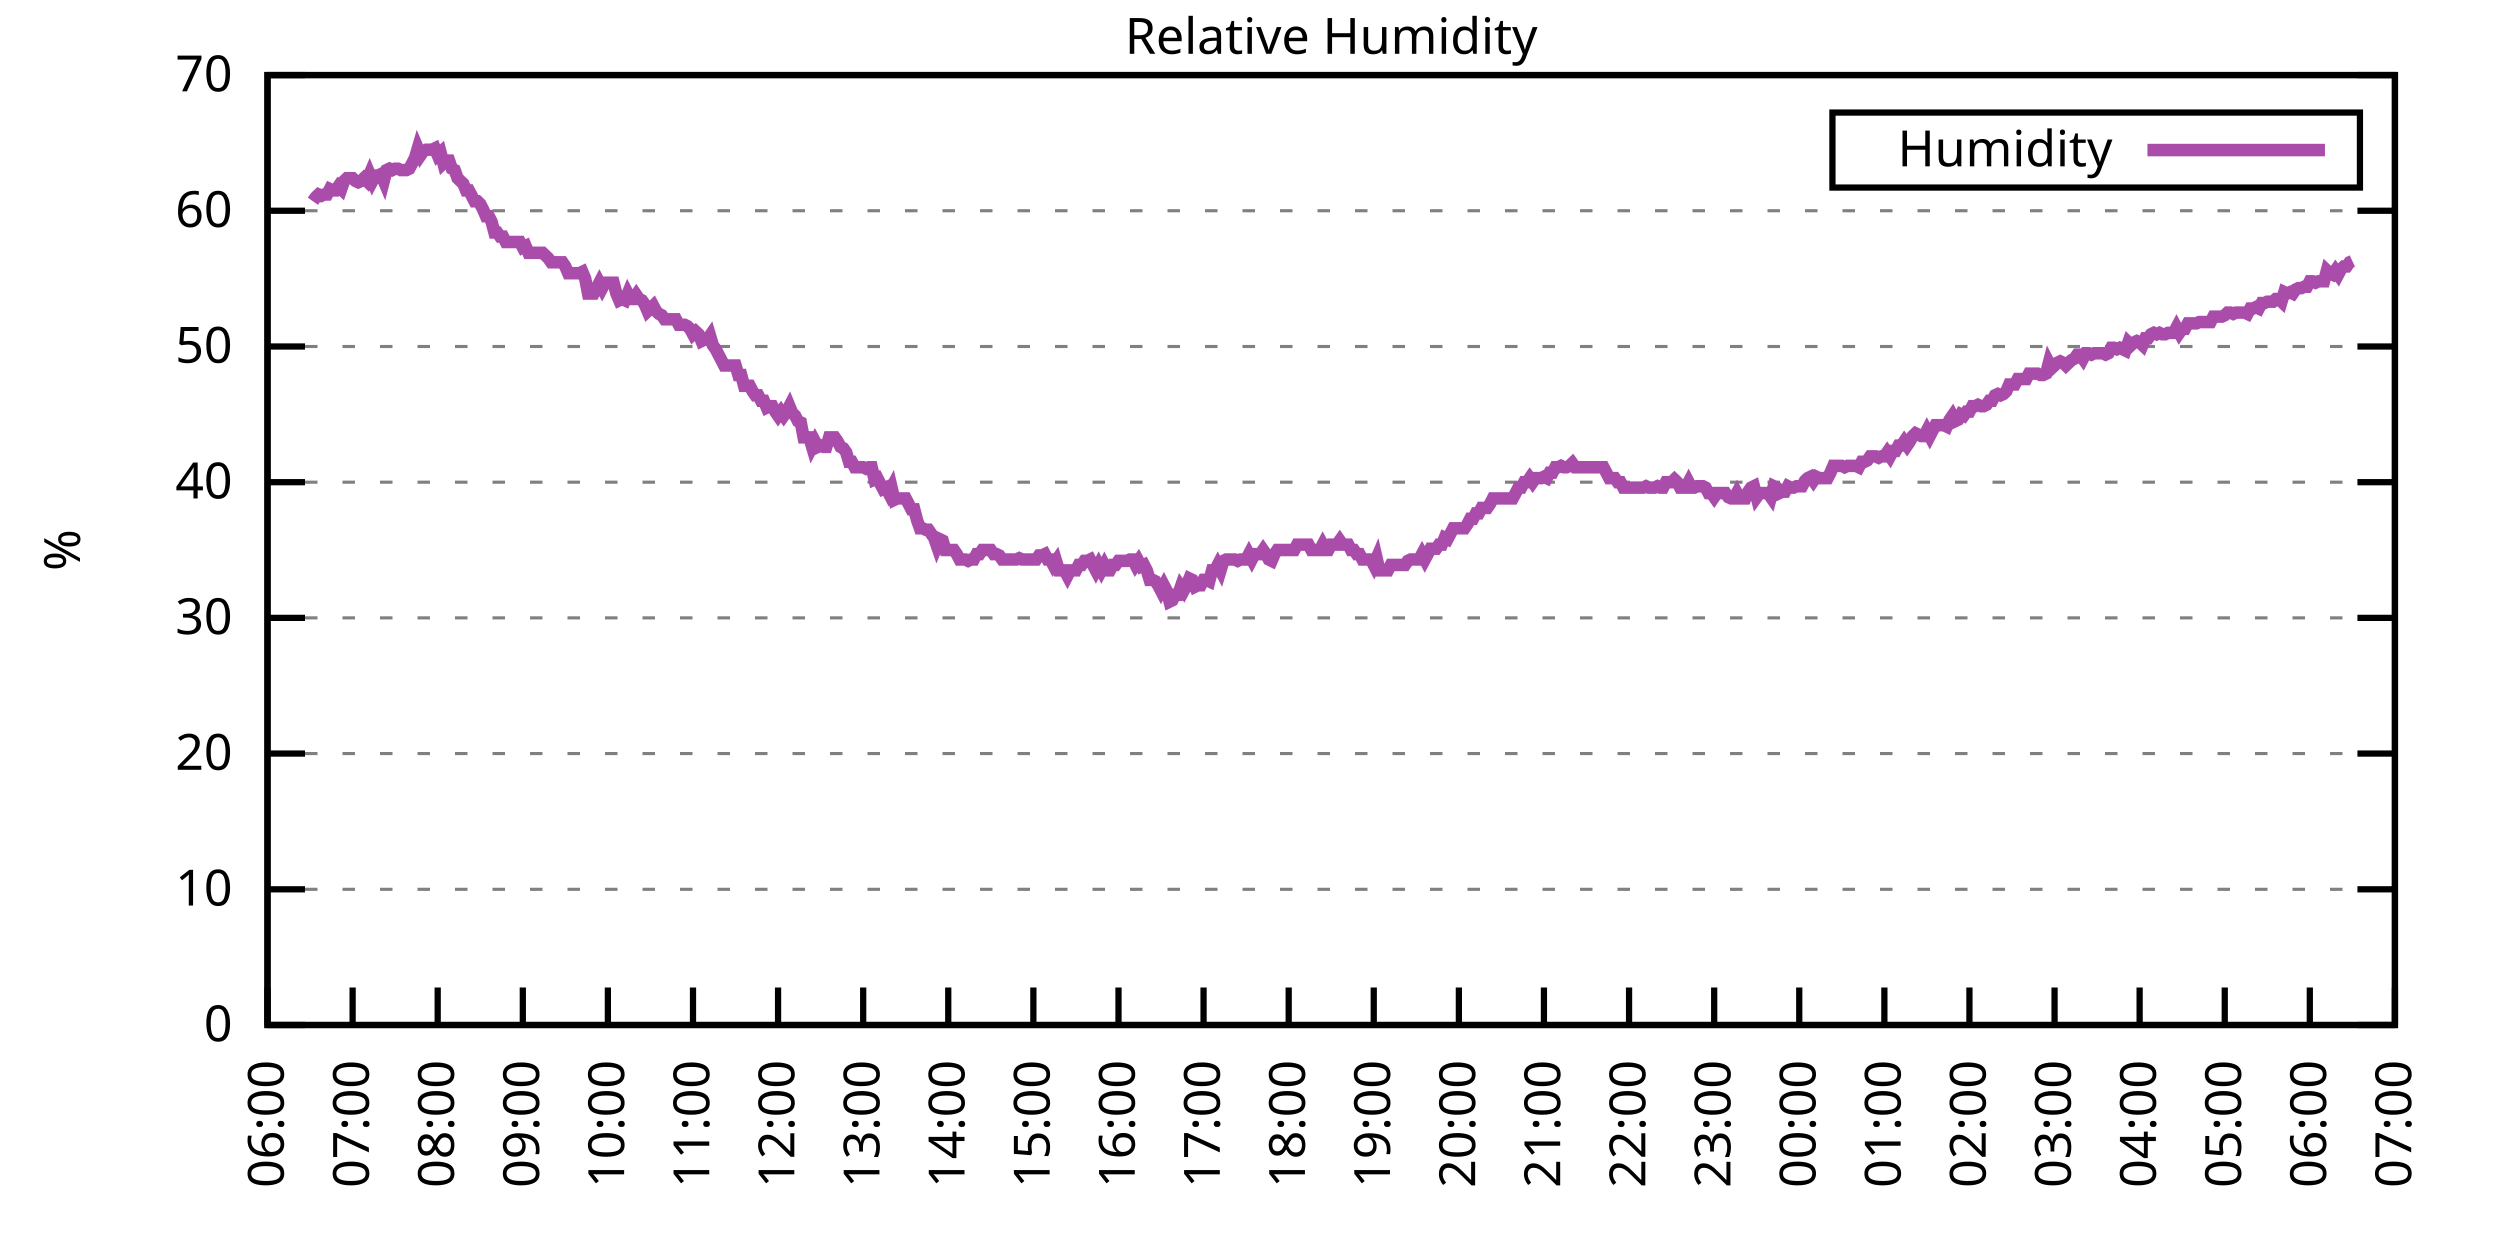
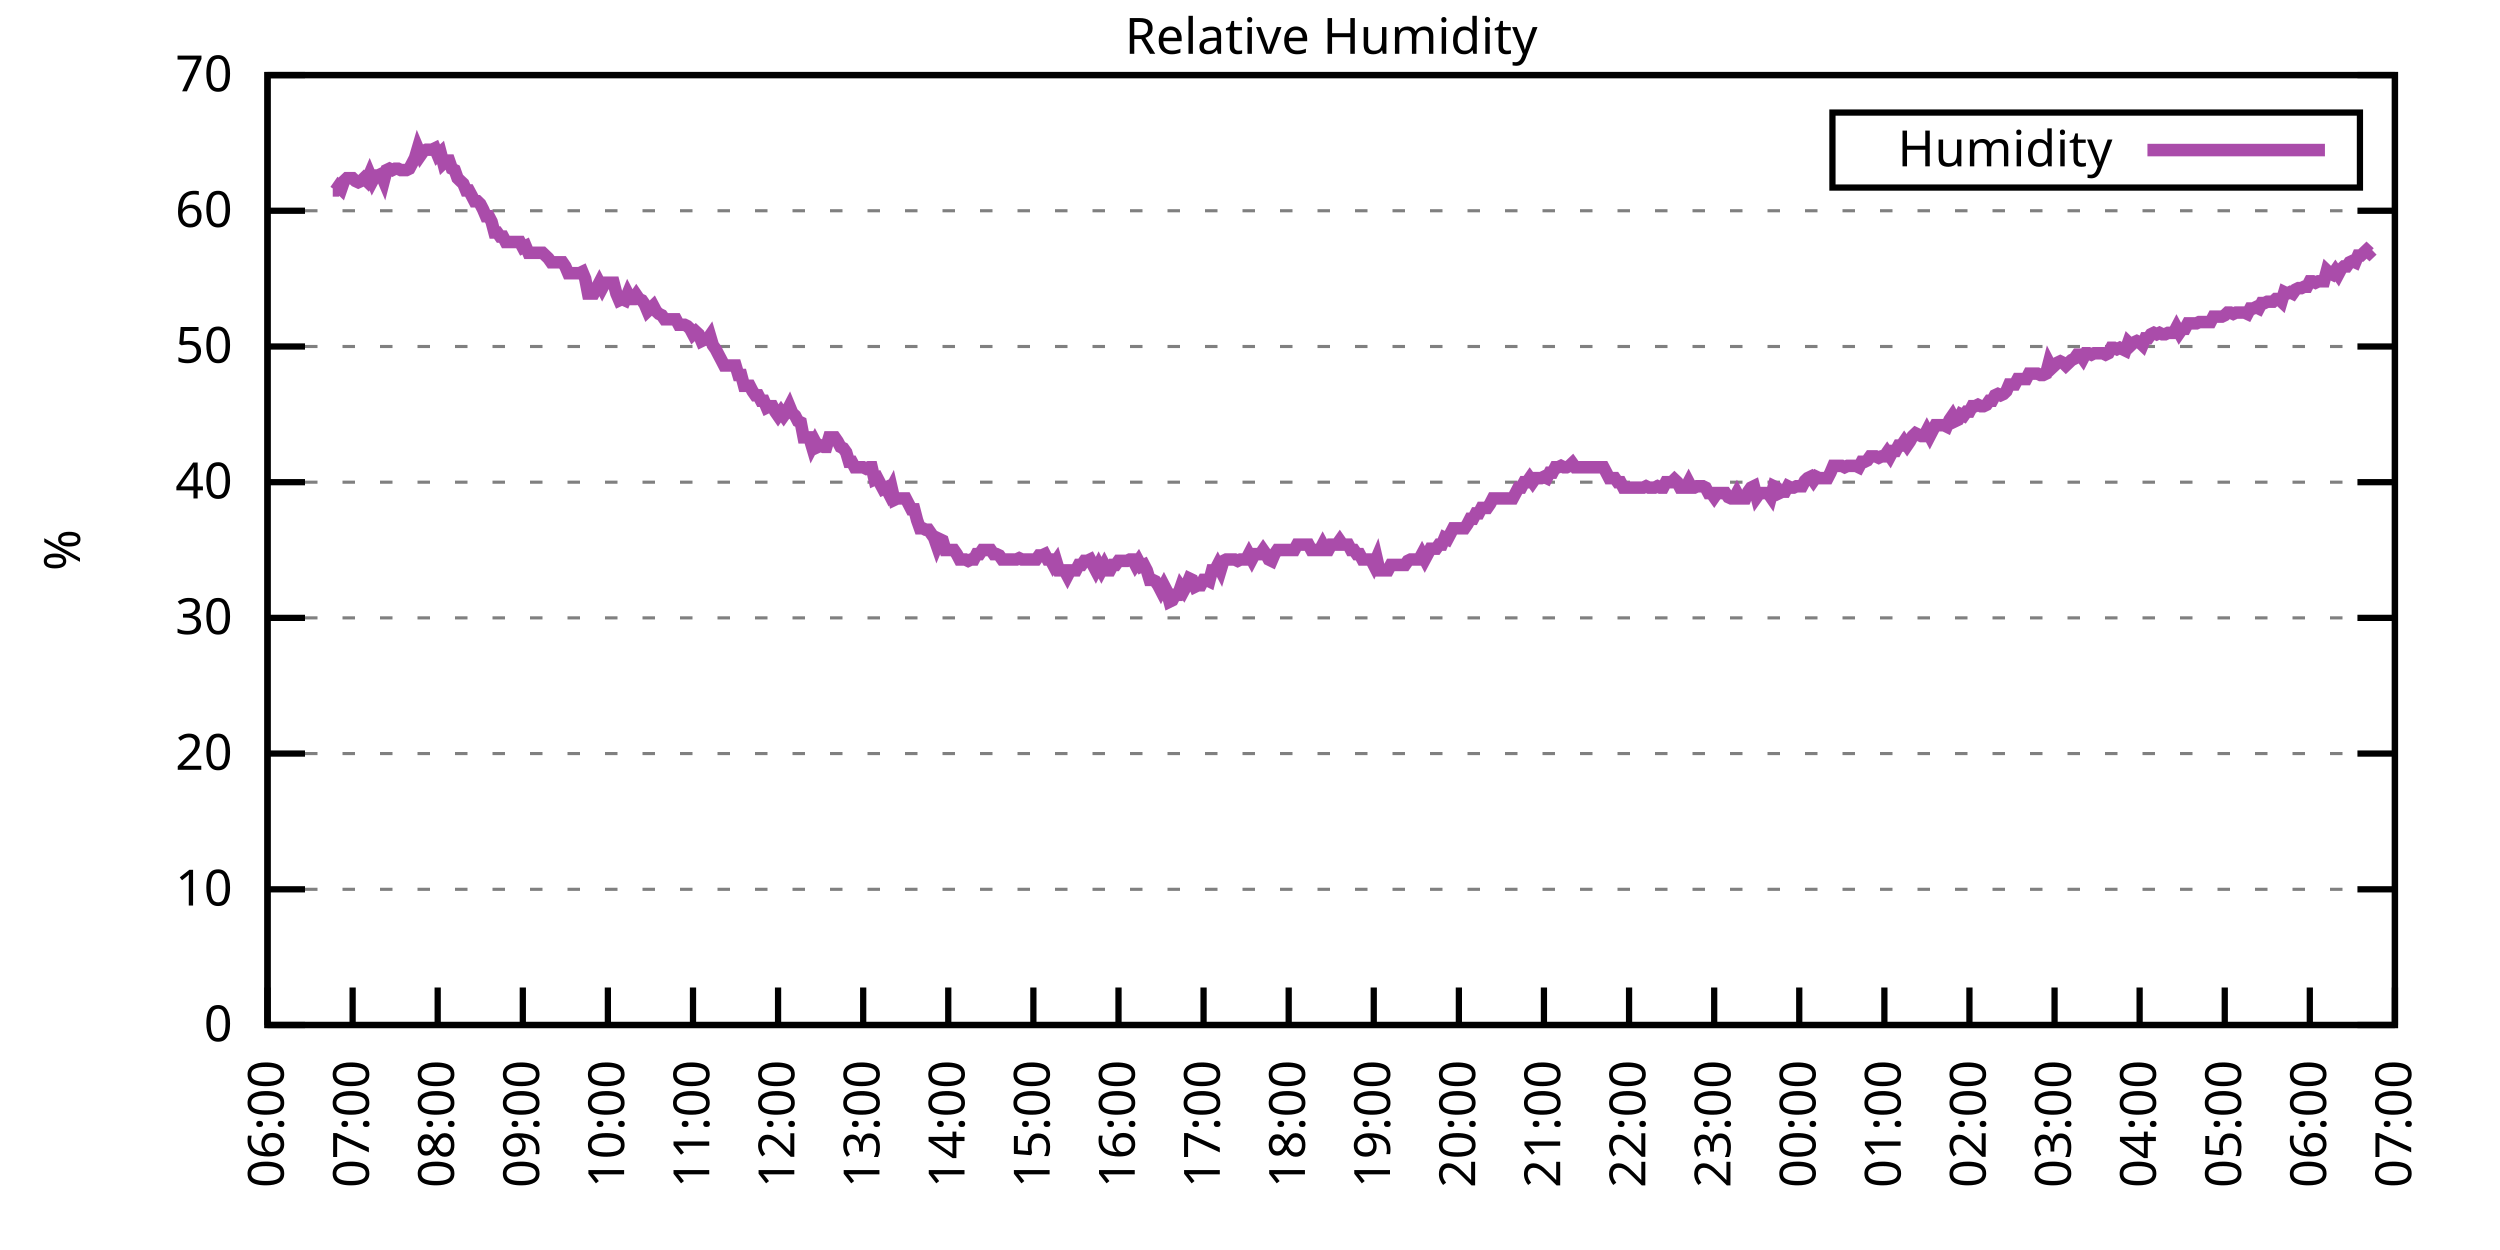
<svg xmlns="http://www.w3.org/2000/svg" xmlns:xlink="http://www.w3.org/1999/xlink" width="400" height="200" viewBox="0 0 400 200">
  <g id="gnuplot_canvas">
    <rect x="0" y="0" width="400" height="200" fill="none" />
    <defs>
      <circle id="gpDot" r="0.5" stroke-width="0.5" stroke="currentColor" />
      <path id="gpPt0" stroke-width="0.333" stroke="currentColor" d="M-1,0 h2 M0,-1 v2" />
      <path id="gpPt1" stroke-width="0.333" stroke="currentColor" d="M-1,-1 L1,1 M1,-1 L-1,1" />
      <path id="gpPt2" stroke-width="0.333" stroke="currentColor" d="M-1,0 L1,0 M0,-1 L0,1 M-1,-1 L1,1 M-1,1 L1,-1" />
      <rect id="gpPt3" stroke-width="0.333" stroke="currentColor" x="-1" y="-1" width="2" height="2" />
      <rect id="gpPt4" stroke-width="0.333" stroke="currentColor" fill="currentColor" x="-1" y="-1" width="2" height="2" />
      <circle id="gpPt5" stroke-width="0.333" stroke="currentColor" cx="0" cy="0" r="1" />
      <use xlink:href="#gpPt5" id="gpPt6" fill="currentColor" stroke="none" />
      <path id="gpPt7" stroke-width="0.333" stroke="currentColor" d="M0,-1.33 L-1.33,0.67 L1.33,0.67 z" />
      <use xlink:href="#gpPt7" id="gpPt8" fill="currentColor" stroke="none" />
      <use xlink:href="#gpPt7" id="gpPt9" stroke="currentColor" transform="rotate(180)" />
      <use xlink:href="#gpPt9" id="gpPt10" fill="currentColor" stroke="none" />
      <use xlink:href="#gpPt3" id="gpPt11" stroke="currentColor" transform="rotate(45)" />
      <use xlink:href="#gpPt11" id="gpPt12" fill="currentColor" stroke="none" />
      <path id="gpPt13" stroke-width="0.333" stroke="currentColor" d="M0,1.330 L1.265,0.411 L0.782,-1.067 L-0.782,-1.076 L-1.265,0.411 z" />
      <use xlink:href="#gpPt13" id="gpPt14" fill="currentColor" stroke="none" />
      <filter id="textbox" filterUnits="objectBoundingBox" x="0" y="0" height="1" width="1">
        <feFlood flood-color="white" flood-opacity="1" result="bgnd" />
        <feComposite in="SourceGraphic" in2="bgnd" operator="atop" />
      </filter>
      <filter id="greybox" filterUnits="objectBoundingBox" x="0" y="0" height="1" width="1">
        <feFlood flood-color="lightgrey" flood-opacity="1" result="grey" />
        <feComposite in="SourceGraphic" in2="grey" operator="atop" />
      </filter>
    </defs>
    <g fill="none" color="white" stroke="currentColor" stroke-width="1.00" stroke-linecap="butt" stroke-linejoin="miter">
</g>
    <g fill="none" color="black" stroke="currentColor" stroke-width="1.00" stroke-linecap="butt" stroke-linejoin="miter">
      <g stroke="none" shape-rendering="crispEdges">
        <polygon fill="rgb(255, 255, 255)" points="42.80,164.00 383.18,164.00 383.18,12.02 42.80,12.02 " />
      </g>
    </g>
    <g fill="none" color="black" stroke="currentColor" stroke-width="1.00" stroke-linecap="butt" stroke-linejoin="miter">
</g>
    <g fill="none" color="black" stroke="black" stroke-width="0.50" stroke-linecap="butt" stroke-linejoin="miter">
</g>
    <g fill="none" color="gray" stroke="currentColor" stroke-width="0.50" stroke-linecap="butt" stroke-linejoin="miter">
      <path stroke="gray" stroke-dasharray="2,4" class="gridline" d="M42.80,164.00 L383.19,164.00  " />
    </g>
    <g fill="none" color="gray" stroke="gray" stroke-width="1.00" stroke-linecap="butt" stroke-linejoin="miter">
</g>
    <g fill="none" color="black" stroke="currentColor" stroke-width="1.00" stroke-linecap="butt" stroke-linejoin="miter">
      <path stroke="black" d="M42.80,164.00 L48.80,164.00 M383.19,164.00 L377.19,164.00  " />
      <g transform="translate(37.20,166.60)" stroke="none" fill="black" font-family="Sans" font-size="8.00" text-anchor="end">
        <text>
          <tspan font-family="Sans"> 0</tspan>
        </text>
      </g>
    </g>
    <g fill="none" color="black" stroke="currentColor" stroke-width="1.00" stroke-linecap="butt" stroke-linejoin="miter">
</g>
    <g fill="none" color="black" stroke="black" stroke-width="0.50" stroke-linecap="butt" stroke-linejoin="miter">
</g>
    <g fill="none" color="gray" stroke="currentColor" stroke-width="0.50" stroke-linecap="butt" stroke-linejoin="miter">
      <path stroke="gray" stroke-dasharray="2,4" class="gridline" d="M42.80,142.29 L383.19,142.29  " />
    </g>
    <g fill="none" color="gray" stroke="gray" stroke-width="1.00" stroke-linecap="butt" stroke-linejoin="miter">
</g>
    <g fill="none" color="black" stroke="currentColor" stroke-width="1.00" stroke-linecap="butt" stroke-linejoin="miter">
      <path stroke="black" d="M42.80,142.29 L48.80,142.29 M383.19,142.29 L377.19,142.29  " />
      <g transform="translate(37.20,144.89)" stroke="none" fill="black" font-family="Sans" font-size="8.00" text-anchor="end">
        <text>
          <tspan font-family="Sans"> 10</tspan>
        </text>
      </g>
    </g>
    <g fill="none" color="black" stroke="currentColor" stroke-width="1.00" stroke-linecap="butt" stroke-linejoin="miter">
</g>
    <g fill="none" color="black" stroke="black" stroke-width="0.50" stroke-linecap="butt" stroke-linejoin="miter">
</g>
    <g fill="none" color="gray" stroke="currentColor" stroke-width="0.50" stroke-linecap="butt" stroke-linejoin="miter">
      <path stroke="gray" stroke-dasharray="2,4" class="gridline" d="M42.80,120.57 L383.19,120.57  " />
    </g>
    <g fill="none" color="gray" stroke="gray" stroke-width="1.00" stroke-linecap="butt" stroke-linejoin="miter">
</g>
    <g fill="none" color="black" stroke="currentColor" stroke-width="1.00" stroke-linecap="butt" stroke-linejoin="miter">
      <path stroke="black" d="M42.80,120.57 L48.80,120.57 M383.19,120.57 L377.19,120.57  " />
      <g transform="translate(37.20,123.17)" stroke="none" fill="black" font-family="Sans" font-size="8.00" text-anchor="end">
        <text>
          <tspan font-family="Sans"> 20</tspan>
        </text>
      </g>
    </g>
    <g fill="none" color="black" stroke="currentColor" stroke-width="1.00" stroke-linecap="butt" stroke-linejoin="miter">
</g>
    <g fill="none" color="black" stroke="black" stroke-width="0.50" stroke-linecap="butt" stroke-linejoin="miter">
</g>
    <g fill="none" color="gray" stroke="currentColor" stroke-width="0.50" stroke-linecap="butt" stroke-linejoin="miter">
      <path stroke="gray" stroke-dasharray="2,4" class="gridline" d="M42.80,98.86 L383.19,98.86  " />
    </g>
    <g fill="none" color="gray" stroke="gray" stroke-width="1.00" stroke-linecap="butt" stroke-linejoin="miter">
</g>
    <g fill="none" color="black" stroke="currentColor" stroke-width="1.00" stroke-linecap="butt" stroke-linejoin="miter">
      <path stroke="black" d="M42.80,98.86 L48.80,98.86 M383.19,98.86 L377.19,98.86  " />
      <g transform="translate(37.20,101.46)" stroke="none" fill="black" font-family="Sans" font-size="8.00" text-anchor="end">
        <text>
          <tspan font-family="Sans"> 30</tspan>
        </text>
      </g>
    </g>
    <g fill="none" color="black" stroke="currentColor" stroke-width="1.00" stroke-linecap="butt" stroke-linejoin="miter">
</g>
    <g fill="none" color="black" stroke="black" stroke-width="0.50" stroke-linecap="butt" stroke-linejoin="miter">
</g>
    <g fill="none" color="gray" stroke="currentColor" stroke-width="0.50" stroke-linecap="butt" stroke-linejoin="miter">
      <path stroke="gray" stroke-dasharray="2,4" class="gridline" d="M42.80,77.15 L383.19,77.15  " />
    </g>
    <g fill="none" color="gray" stroke="gray" stroke-width="1.00" stroke-linecap="butt" stroke-linejoin="miter">
</g>
    <g fill="none" color="black" stroke="currentColor" stroke-width="1.00" stroke-linecap="butt" stroke-linejoin="miter">
      <path stroke="black" d="M42.80,77.15 L48.80,77.15 M383.19,77.15 L377.19,77.15  " />
      <g transform="translate(37.20,79.75)" stroke="none" fill="black" font-family="Sans" font-size="8.00" text-anchor="end">
        <text>
          <tspan font-family="Sans"> 40</tspan>
        </text>
      </g>
    </g>
    <g fill="none" color="black" stroke="currentColor" stroke-width="1.00" stroke-linecap="butt" stroke-linejoin="miter">
</g>
    <g fill="none" color="black" stroke="black" stroke-width="0.50" stroke-linecap="butt" stroke-linejoin="miter">
</g>
    <g fill="none" color="gray" stroke="currentColor" stroke-width="0.50" stroke-linecap="butt" stroke-linejoin="miter">
      <path stroke="gray" stroke-dasharray="2,4" class="gridline" d="M42.80,55.44 L383.19,55.44  " />
    </g>
    <g fill="none" color="gray" stroke="gray" stroke-width="1.00" stroke-linecap="butt" stroke-linejoin="miter">
</g>
    <g fill="none" color="black" stroke="currentColor" stroke-width="1.00" stroke-linecap="butt" stroke-linejoin="miter">
      <path stroke="black" d="M42.80,55.44 L48.80,55.44 M383.19,55.44 L377.19,55.44  " />
      <g transform="translate(37.20,58.04)" stroke="none" fill="black" font-family="Sans" font-size="8.00" text-anchor="end">
        <text>
          <tspan font-family="Sans"> 50</tspan>
        </text>
      </g>
    </g>
    <g fill="none" color="black" stroke="currentColor" stroke-width="1.00" stroke-linecap="butt" stroke-linejoin="miter">
</g>
    <g fill="none" color="black" stroke="black" stroke-width="0.50" stroke-linecap="butt" stroke-linejoin="miter">
</g>
    <g fill="none" color="gray" stroke="currentColor" stroke-width="0.50" stroke-linecap="butt" stroke-linejoin="miter">
      <path stroke="gray" stroke-dasharray="2,4" class="gridline" d="M42.80,33.72 L383.19,33.72  " />
    </g>
    <g fill="none" color="gray" stroke="gray" stroke-width="1.00" stroke-linecap="butt" stroke-linejoin="miter">
</g>
    <g fill="none" color="black" stroke="currentColor" stroke-width="1.00" stroke-linecap="butt" stroke-linejoin="miter">
      <path stroke="black" d="M42.80,33.72 L48.80,33.72 M383.19,33.72 L377.19,33.72  " />
      <g transform="translate(37.20,36.32)" stroke="none" fill="black" font-family="Sans" font-size="8.00" text-anchor="end">
        <text>
          <tspan font-family="Sans"> 60</tspan>
        </text>
      </g>
    </g>
    <g fill="none" color="black" stroke="currentColor" stroke-width="1.00" stroke-linecap="butt" stroke-linejoin="miter">
</g>
    <g fill="none" color="black" stroke="black" stroke-width="0.50" stroke-linecap="butt" stroke-linejoin="miter">
</g>
    <g fill="none" color="gray" stroke="currentColor" stroke-width="0.50" stroke-linecap="butt" stroke-linejoin="miter">
      <path stroke="gray" stroke-dasharray="2,4" class="gridline" d="M42.80,12.01 L383.19,12.01  " />
    </g>
    <g fill="none" color="gray" stroke="gray" stroke-width="1.00" stroke-linecap="butt" stroke-linejoin="miter">
</g>
    <g fill="none" color="black" stroke="currentColor" stroke-width="1.00" stroke-linecap="butt" stroke-linejoin="miter">
      <path stroke="black" d="M42.80,12.01 L48.80,12.01 M383.19,12.01 L377.19,12.01  " />
      <g transform="translate(37.20,14.61)" stroke="none" fill="black" font-family="Sans" font-size="8.00" text-anchor="end">
        <text>
          <tspan font-family="Sans"> 70</tspan>
        </text>
      </g>
    </g>
    <g fill="none" color="black" stroke="currentColor" stroke-width="1.00" stroke-linecap="butt" stroke-linejoin="miter">
      <path stroke="black" d="M42.80,164.00 L42.80,158.00  " />
      <g transform="translate(45.40,169.60) rotate(270.00)" stroke="none" fill="black" font-family="Sans" font-size="8.00" text-anchor="end">
        <text>
          <tspan font-family="Sans">06:00</tspan>
        </text>
      </g>
    </g>
    <g fill="none" color="black" stroke="currentColor" stroke-width="1.00" stroke-linecap="butt" stroke-linejoin="miter">
      <path stroke="black" d="M56.42,164.00 L56.42,158.00  " />
      <g transform="translate(59.02,169.60) rotate(270.00)" stroke="none" fill="black" font-family="Sans" font-size="8.00" text-anchor="end">
        <text>
          <tspan font-family="Sans">07:00</tspan>
        </text>
      </g>
    </g>
    <g fill="none" color="black" stroke="currentColor" stroke-width="1.00" stroke-linecap="butt" stroke-linejoin="miter">
      <path stroke="black" d="M70.03,164.00 L70.03,158.00  " />
      <g transform="translate(72.63,169.60) rotate(270.00)" stroke="none" fill="black" font-family="Sans" font-size="8.00" text-anchor="end">
        <text>
          <tspan font-family="Sans">08:00</tspan>
        </text>
      </g>
    </g>
    <g fill="none" color="black" stroke="currentColor" stroke-width="1.00" stroke-linecap="butt" stroke-linejoin="miter">
      <path stroke="black" d="M83.65,164.00 L83.65,158.00  " />
      <g transform="translate(86.25,169.60) rotate(270.00)" stroke="none" fill="black" font-family="Sans" font-size="8.00" text-anchor="end">
        <text>
          <tspan font-family="Sans">09:00</tspan>
        </text>
      </g>
    </g>
    <g fill="none" color="black" stroke="currentColor" stroke-width="1.00" stroke-linecap="butt" stroke-linejoin="miter">
      <path stroke="black" d="M97.26,164.00 L97.26,158.00  " />
      <g transform="translate(99.86,169.60) rotate(270.00)" stroke="none" fill="black" font-family="Sans" font-size="8.00" text-anchor="end">
        <text>
          <tspan font-family="Sans">10:00</tspan>
        </text>
      </g>
    </g>
    <g fill="none" color="black" stroke="currentColor" stroke-width="1.00" stroke-linecap="butt" stroke-linejoin="miter">
      <path stroke="black" d="M110.88,164.00 L110.88,158.00  " />
      <g transform="translate(113.48,169.60) rotate(270.00)" stroke="none" fill="black" font-family="Sans" font-size="8.00" text-anchor="end">
        <text>
          <tspan font-family="Sans">11:00</tspan>
        </text>
      </g>
    </g>
    <g fill="none" color="black" stroke="currentColor" stroke-width="1.00" stroke-linecap="butt" stroke-linejoin="miter">
      <path stroke="black" d="M124.49,164.00 L124.49,158.00  " />
      <g transform="translate(127.09,169.60) rotate(270.00)" stroke="none" fill="black" font-family="Sans" font-size="8.00" text-anchor="end">
        <text>
          <tspan font-family="Sans">12:00</tspan>
        </text>
      </g>
    </g>
    <g fill="none" color="black" stroke="currentColor" stroke-width="1.00" stroke-linecap="butt" stroke-linejoin="miter">
      <path stroke="black" d="M138.11,164.00 L138.11,158.00  " />
      <g transform="translate(140.71,169.60) rotate(270.00)" stroke="none" fill="black" font-family="Sans" font-size="8.00" text-anchor="end">
        <text>
          <tspan font-family="Sans">13:00</tspan>
        </text>
      </g>
    </g>
    <g fill="none" color="black" stroke="currentColor" stroke-width="1.00" stroke-linecap="butt" stroke-linejoin="miter">
      <path stroke="black" d="M151.72,164.00 L151.72,158.00  " />
      <g transform="translate(154.32,169.60) rotate(270.00)" stroke="none" fill="black" font-family="Sans" font-size="8.00" text-anchor="end">
        <text>
          <tspan font-family="Sans">14:00</tspan>
        </text>
      </g>
    </g>
    <g fill="none" color="black" stroke="currentColor" stroke-width="1.00" stroke-linecap="butt" stroke-linejoin="miter">
      <path stroke="black" d="M165.34,164.00 L165.34,158.00  " />
      <g transform="translate(167.94,169.60) rotate(270.00)" stroke="none" fill="black" font-family="Sans" font-size="8.00" text-anchor="end">
        <text>
          <tspan font-family="Sans">15:00</tspan>
        </text>
      </g>
    </g>
    <g fill="none" color="black" stroke="currentColor" stroke-width="1.00" stroke-linecap="butt" stroke-linejoin="miter">
      <path stroke="black" d="M178.96,164.00 L178.96,158.00  " />
      <g transform="translate(181.56,169.60) rotate(270.00)" stroke="none" fill="black" font-family="Sans" font-size="8.00" text-anchor="end">
        <text>
          <tspan font-family="Sans">16:00</tspan>
        </text>
      </g>
    </g>
    <g fill="none" color="black" stroke="currentColor" stroke-width="1.00" stroke-linecap="butt" stroke-linejoin="miter">
      <path stroke="black" d="M192.57,164.00 L192.57,158.00  " />
      <g transform="translate(195.17,169.60) rotate(270.00)" stroke="none" fill="black" font-family="Sans" font-size="8.00" text-anchor="end">
        <text>
          <tspan font-family="Sans">17:00</tspan>
        </text>
      </g>
    </g>
    <g fill="none" color="black" stroke="currentColor" stroke-width="1.00" stroke-linecap="butt" stroke-linejoin="miter">
      <path stroke="black" d="M206.19,164.00 L206.19,158.00  " />
      <g transform="translate(208.79,169.60) rotate(270.00)" stroke="none" fill="black" font-family="Sans" font-size="8.00" text-anchor="end">
        <text>
          <tspan font-family="Sans">18:00</tspan>
        </text>
      </g>
    </g>
    <g fill="none" color="black" stroke="currentColor" stroke-width="1.00" stroke-linecap="butt" stroke-linejoin="miter">
      <path stroke="black" d="M219.80,164.00 L219.80,158.00  " />
      <g transform="translate(222.40,169.60) rotate(270.00)" stroke="none" fill="black" font-family="Sans" font-size="8.00" text-anchor="end">
        <text>
          <tspan font-family="Sans">19:00</tspan>
        </text>
      </g>
    </g>
    <g fill="none" color="black" stroke="currentColor" stroke-width="1.00" stroke-linecap="butt" stroke-linejoin="miter">
      <path stroke="black" d="M233.42,164.00 L233.42,158.00  " />
      <g transform="translate(236.02,169.60) rotate(270.00)" stroke="none" fill="black" font-family="Sans" font-size="8.00" text-anchor="end">
        <text>
          <tspan font-family="Sans">20:00</tspan>
        </text>
      </g>
    </g>
    <g fill="none" color="black" stroke="currentColor" stroke-width="1.00" stroke-linecap="butt" stroke-linejoin="miter">
      <path stroke="black" d="M247.03,164.00 L247.03,158.00  " />
      <g transform="translate(249.63,169.60) rotate(270.00)" stroke="none" fill="black" font-family="Sans" font-size="8.00" text-anchor="end">
        <text>
          <tspan font-family="Sans">21:00</tspan>
        </text>
      </g>
    </g>
    <g fill="none" color="black" stroke="currentColor" stroke-width="1.00" stroke-linecap="butt" stroke-linejoin="miter">
      <path stroke="black" d="M260.65,164.00 L260.65,158.00  " />
      <g transform="translate(263.25,169.60) rotate(270.00)" stroke="none" fill="black" font-family="Sans" font-size="8.00" text-anchor="end">
        <text>
          <tspan font-family="Sans">22:00</tspan>
        </text>
      </g>
    </g>
    <g fill="none" color="black" stroke="currentColor" stroke-width="1.00" stroke-linecap="butt" stroke-linejoin="miter">
      <path stroke="black" d="M274.27,164.00 L274.27,158.00  " />
      <g transform="translate(276.87,169.60) rotate(270.00)" stroke="none" fill="black" font-family="Sans" font-size="8.00" text-anchor="end">
        <text>
          <tspan font-family="Sans">23:00</tspan>
        </text>
      </g>
    </g>
    <g fill="none" color="black" stroke="currentColor" stroke-width="1.00" stroke-linecap="butt" stroke-linejoin="miter">
      <path stroke="black" d="M287.88,164.00 L287.88,158.00  " />
      <g transform="translate(290.48,169.60) rotate(270.00)" stroke="none" fill="black" font-family="Sans" font-size="8.00" text-anchor="end">
        <text>
          <tspan font-family="Sans">00:00</tspan>
        </text>
      </g>
    </g>
    <g fill="none" color="black" stroke="currentColor" stroke-width="1.00" stroke-linecap="butt" stroke-linejoin="miter">
      <path stroke="black" d="M301.50,164.00 L301.50,158.00  " />
      <g transform="translate(304.10,169.60) rotate(270.00)" stroke="none" fill="black" font-family="Sans" font-size="8.00" text-anchor="end">
        <text>
          <tspan font-family="Sans">01:00</tspan>
        </text>
      </g>
    </g>
    <g fill="none" color="black" stroke="currentColor" stroke-width="1.00" stroke-linecap="butt" stroke-linejoin="miter">
      <path stroke="black" d="M315.11,164.00 L315.11,158.00  " />
      <g transform="translate(317.71,169.60) rotate(270.00)" stroke="none" fill="black" font-family="Sans" font-size="8.00" text-anchor="end">
        <text>
          <tspan font-family="Sans">02:00</tspan>
        </text>
      </g>
    </g>
    <g fill="none" color="black" stroke="currentColor" stroke-width="1.00" stroke-linecap="butt" stroke-linejoin="miter">
      <path stroke="black" d="M328.73,164.00 L328.73,158.00  " />
      <g transform="translate(331.33,169.60) rotate(270.00)" stroke="none" fill="black" font-family="Sans" font-size="8.00" text-anchor="end">
        <text>
          <tspan font-family="Sans">03:00</tspan>
        </text>
      </g>
    </g>
    <g fill="none" color="black" stroke="currentColor" stroke-width="1.00" stroke-linecap="butt" stroke-linejoin="miter">
      <path stroke="black" d="M342.34,164.00 L342.34,158.00  " />
      <g transform="translate(344.94,169.60) rotate(270.00)" stroke="none" fill="black" font-family="Sans" font-size="8.00" text-anchor="end">
        <text>
          <tspan font-family="Sans">04:00</tspan>
        </text>
      </g>
    </g>
    <g fill="none" color="black" stroke="currentColor" stroke-width="1.00" stroke-linecap="butt" stroke-linejoin="miter">
      <path stroke="black" d="M355.96,164.00 L355.96,158.00  " />
      <g transform="translate(358.56,169.60) rotate(270.00)" stroke="none" fill="black" font-family="Sans" font-size="8.00" text-anchor="end">
        <text>
          <tspan font-family="Sans">05:00</tspan>
        </text>
      </g>
    </g>
    <g fill="none" color="black" stroke="currentColor" stroke-width="1.00" stroke-linecap="butt" stroke-linejoin="miter">
      <path stroke="black" d="M369.57,164.00 L369.57,158.00  " />
      <g transform="translate(372.17,169.60) rotate(270.00)" stroke="none" fill="black" font-family="Sans" font-size="8.00" text-anchor="end">
        <text>
          <tspan font-family="Sans">06:00</tspan>
        </text>
      </g>
    </g>
    <g fill="none" color="black" stroke="currentColor" stroke-width="1.00" stroke-linecap="butt" stroke-linejoin="miter">
      <path stroke="black" d="M383.19,164.00 L383.19,158.00  " />
      <g transform="translate(385.79,169.60) rotate(270.00)" stroke="none" fill="black" font-family="Sans" font-size="8.00" text-anchor="end">
        <text>
          <tspan font-family="Sans">07:00</tspan>
        </text>
      </g>
    </g>
    <g fill="none" color="black" stroke="currentColor" stroke-width="1.00" stroke-linecap="butt" stroke-linejoin="miter">
</g>
    <g fill="none" color="black" stroke="currentColor" stroke-width="1.00" stroke-linecap="butt" stroke-linejoin="miter">
      <path stroke="black" d="M42.80,12.01 L42.80,164.00 L383.19,164.00 L383.19,12.01 L42.80,12.01 Z  " />
    </g>
    <g fill="none" color="black" stroke="currentColor" stroke-width="1.00" stroke-linecap="butt" stroke-linejoin="miter">
</g>
    <g fill="none" color="black" stroke="currentColor" stroke-width="1.00" stroke-linecap="butt" stroke-linejoin="miter">
      <path stroke="black" d="M293.19,30.01 L293.19,18.01 L377.59,18.01 L377.59,30.01 L293.19,30.01 Z  " />
    </g>
    <g id="Relative_Humidity_plot_1">
      <g fill="none" color="white" stroke="black" stroke-width="2.00" stroke-linecap="butt" stroke-linejoin="miter">
</g>
      <g fill="none" color="black" stroke="currentColor" stroke-width="2.00" stroke-linecap="butt" stroke-linejoin="miter">
        <g transform="translate(337.99,26.61)" stroke="none" fill="black" font-family="Sans" font-size="8.00" text-anchor="end">
          <text>
            <tspan font-family="Sans">Humidity</tspan>
          </text>
        </g>
      </g>
      <g fill="none" color="black" stroke="currentColor" stroke-width="2.00" stroke-linecap="butt" stroke-linejoin="miter">
-         <path stroke="rgb(170,  76, 170)" d="M343.59,24.01 L371.99,24.01 M50.06,32.20 L50.52,31.55 L50.97,31.12 L51.42,31.33 L51.88,31.12 L52.33,31.12   L52.78,30.25 L53.24,30.47 L53.69,30.47 L54.15,29.81 L54.60,30.25 L55.05,28.95 L55.51,28.51 L55.96,28.51   L56.42,28.51 L56.87,28.95 L57.32,29.16 L57.78,28.95 L58.23,28.51 L58.68,28.95 L59.14,27.86 L59.59,28.95   L60.05,28.08 L60.50,28.08 L60.95,27.86 L61.41,28.95 L61.86,27.21 L62.32,26.99 L62.77,27.21 L63.22,26.99   L63.68,26.99 L64.13,27.21 L64.58,27.21 L65.04,27.21 L65.49,26.99 L65.95,26.12 L66.40,25.25 L66.85,23.73   L67.31,24.82 L67.76,24.17 L68.22,23.95 L68.67,23.95 L69.12,23.95 L69.58,23.73 L70.03,24.82 L70.49,24.39   L70.94,26.12 L71.39,25.69 L71.85,25.69 L72.30,26.99 L72.75,27.21 L73.21,28.51 L73.66,28.95 L74.12,29.38   L74.57,30.47 L75.02,30.47 L75.48,31.33 L75.93,32.20 L76.39,32.20 L76.84,32.64 L77.29,33.51 L77.75,34.59   L78.20,34.59 L78.65,35.46 L79.11,37.20 L79.56,37.20 L80.02,37.85 L80.47,37.85 L80.92,38.72 L81.38,38.72   L81.83,38.72 L82.29,38.72 L82.74,38.72 L83.19,38.72 L83.65,39.59 L84.10,39.37 L84.55,40.45 L85.01,40.45   L85.46,40.45 L85.92,40.45 L86.37,40.45 L86.82,40.45 L87.28,40.89 L87.73,41.32 L88.19,41.97 L88.64,41.97   L89.09,41.97 L89.55,41.97 L90.00,41.97 L90.45,42.63 L90.91,43.71 L91.36,43.71 L91.82,43.71 L92.27,43.71   L92.72,43.71 L93.18,43.49 L93.63,44.58 L94.09,46.97 L94.54,46.97 L94.99,46.97 L95.45,46.10 L95.90,45.23   L96.35,46.10 L96.81,45.23 L97.26,45.23 L97.72,45.23 L98.17,45.23 L98.62,46.97 L99.08,48.05 L99.53,47.84   L99.99,48.05 L100.44,46.97 L100.89,47.84 L101.35,47.84 L101.80,47.18 L102.25,47.84 L102.71,48.05 L103.16,48.70   L103.62,49.79 L104.07,49.36 L104.52,48.92 L104.98,49.79 L105.43,50.22 L105.89,50.44 L106.34,51.09 L106.79,51.09   L107.25,51.09 L107.70,51.09 L108.15,51.09 L108.61,51.96 L109.06,51.96 L109.52,51.96 L109.97,52.18 L110.42,52.61   L110.88,53.48 L111.33,53.05 L111.79,53.48 L112.24,54.57 L112.69,54.35 L113.15,54.35 L113.60,53.70 L114.05,55.22   L114.51,55.87 L114.96,56.74 L115.42,57.61 L115.87,58.48 L116.32,58.48 L116.78,58.48 L117.23,58.48 L117.69,58.48   L118.14,60.00 L118.59,60.00 L119.05,61.73 L119.50,61.73 L119.96,61.73 L120.41,62.60 L120.86,63.25 L121.32,63.25   L121.77,64.12 L122.22,64.12 L122.68,65.21 L123.13,64.99 L123.59,64.99 L124.04,65.86 L124.49,66.51 L124.95,65.86   L125.40,66.51 L125.86,65.86 L126.31,64.99 L126.76,66.08 L127.22,66.51 L127.67,67.38 L128.12,67.59 L128.58,69.98   L129.03,69.98 L129.49,69.98 L129.94,71.50 L130.39,70.63 L130.85,71.50 L131.30,71.29 L131.76,71.50 L132.21,71.50   L132.66,69.98 L133.12,69.98 L133.57,69.98 L134.02,70.63 L134.48,71.50 L134.93,71.72 L135.39,72.37 L135.84,73.89   L136.29,73.89 L136.75,74.76 L137.20,74.76 L137.66,74.76 L138.11,74.76 L138.56,74.98 L139.02,74.76 L139.47,74.76   L139.92,76.71 L140.38,76.50 L140.83,77.37 L141.29,78.23 L141.74,78.02 L142.19,78.89 L142.65,78.02 L143.10,79.97   L143.56,79.75 L144.01,79.75 L144.46,79.75 L144.92,79.75 L145.37,80.62 L145.82,81.49 L146.28,81.49 L146.73,83.23   L147.19,84.53 L147.64,84.53 L148.09,84.75 L148.55,84.75 L149.00,85.40 L149.46,86.05 L149.91,87.35 L150.36,86.27   L150.82,86.49 L151.27,88.00 L151.72,88.00 L152.18,88.00 L152.63,88.00 L153.09,88.66 L153.54,89.52 L153.99,89.52   L154.45,89.52 L154.90,89.74 L155.36,89.52 L155.81,89.52 L156.26,88.66 L156.72,88.66 L157.17,88.00 L157.62,88.00   L158.08,88.00 L158.53,88.00 L158.99,88.66 L159.44,88.66 L159.89,88.87 L160.35,89.52 L160.80,89.52 L161.26,89.52   L161.71,89.52 L162.16,89.52 L162.62,89.52 L163.07,89.31 L163.52,89.52 L163.98,89.52 L164.43,89.52 L164.89,89.52   L165.34,89.52 L165.79,89.52 L166.25,88.87 L166.70,88.87 L167.16,88.66 L167.61,89.52 L168.06,89.52 L168.52,90.39   L168.97,89.74 L169.43,91.26 L169.88,91.26 L170.33,91.26 L170.79,92.13 L171.24,91.26 L171.69,91.26 L172.15,91.26   L172.60,90.39 L173.06,90.39 L173.51,89.74 L173.96,89.74 L174.42,89.52 L174.87,90.39 L175.33,91.26 L175.78,90.39   L176.23,91.26 L176.69,90.39 L177.14,91.26 L177.59,91.26 L178.05,90.39 L178.50,90.39 L178.96,89.74 L179.41,89.74   L179.86,89.74 L180.32,89.74 L180.77,89.52 L181.23,89.52 L181.68,90.39 L182.13,89.74 L182.59,90.61 L183.04,90.39   L183.49,91.26 L183.95,92.78 L184.40,92.78 L184.86,93.00 L185.31,93.65 L185.76,94.52 L186.22,93.65 L186.67,94.52   L187.13,96.26 L187.58,96.04 L188.03,95.17 L188.49,95.17 L188.94,93.87 L189.39,94.52 L189.85,93.65 L190.30,92.56   L190.76,92.78 L191.21,93.87 L191.66,93.65 L192.12,93.65 L192.57,92.78 L193.03,92.78 L193.48,93.00 L193.93,91.26   L194.39,91.26 L194.84,90.39 L195.29,91.26 L195.75,89.74 L196.20,89.52 L196.66,89.52 L197.11,89.52 L197.56,89.52   L198.02,89.74 L198.47,89.52 L198.93,89.52 L199.38,89.52 L199.83,88.66 L200.29,89.52 L200.74,88.66 L201.19,88.66   L201.65,88.66 L202.10,88.00 L202.56,88.66 L203.01,89.52 L203.46,89.74 L203.92,88.66 L204.37,88.00 L204.83,88.00   L205.28,88.00 L205.73,88.00 L206.19,88.00 L206.64,88.00 L207.09,88.00 L207.55,87.14 L208.00,87.14 L208.46,87.14   L208.91,87.14 L209.36,87.14 L209.82,88.00 L210.27,88.00 L210.73,88.00 L211.18,88.00 L211.63,87.14 L212.09,88.00   L212.54,88.00 L213.00,87.14 L213.45,87.14 L213.90,87.14 L214.36,86.49 L214.81,87.14 L215.26,87.14 L215.72,87.14   L216.17,88.00 L216.63,88.00 L217.08,88.66 L217.53,88.66 L217.99,89.52 L218.44,89.52 L218.90,89.52 L219.35,89.52   L219.80,90.39 L220.26,89.31 L220.71,91.26 L221.16,91.26 L221.62,91.26 L222.07,91.26 L222.53,90.39 L222.98,90.39   L223.43,90.39 L223.89,90.39 L224.34,90.39 L224.80,90.39 L225.25,89.74 L225.70,89.52 L226.16,89.52 L226.61,89.52   L227.06,89.52 L227.52,88.66 L227.97,89.52 L228.43,88.66 L228.88,87.79 L229.33,87.79 L229.79,87.79 L230.24,87.14   L230.70,87.14 L231.15,86.05 L231.60,86.27 L232.06,85.40 L232.51,84.53 L232.96,84.53 L233.42,84.53 L233.87,84.53   L234.33,84.53 L234.78,83.88 L235.23,83.01 L235.69,83.01 L236.14,82.14 L236.60,82.14 L237.05,81.27 L237.50,81.27   L237.96,81.27 L238.41,80.62 L238.86,79.75 L239.32,79.75 L239.77,79.75 L240.23,79.75 L240.68,79.75 L241.13,79.75   L241.59,79.75 L242.04,79.75 L242.50,78.89 L242.95,78.02 L243.40,78.02 L243.86,77.15 L244.31,77.15 L244.76,76.50   L245.22,77.15 L245.67,76.50 L246.13,76.50 L246.58,76.50 L247.03,76.28 L247.49,76.50 L247.94,75.63 L248.40,75.63   L248.85,74.76 L249.30,74.76 L249.76,74.54 L250.21,74.76 L250.66,74.76 L251.12,74.54 L251.57,74.11 L252.03,74.76   L252.48,74.76 L252.93,74.76 L253.39,74.76 L253.84,74.76 L254.30,74.76 L254.75,74.76 L255.20,74.76 L255.66,74.76   L256.11,74.76 L256.56,74.76 L257.02,75.63 L257.47,76.50 L257.93,76.50 L258.38,76.50 L258.83,77.15 L259.29,77.15   L259.74,78.02 L260.20,78.02 L260.65,78.02 L261.10,78.02 L261.56,78.02 L262.01,78.02 L262.47,78.02 L262.92,78.02   L263.37,77.80 L263.83,78.02 L264.28,78.02 L264.73,78.02 L265.19,77.80 L265.64,78.02 L266.10,78.02 L266.55,77.15   L267.00,77.15 L267.46,77.15 L267.91,76.71 L268.37,77.15 L268.82,78.02 L269.27,78.02 L269.73,78.02 L270.18,77.15   L270.63,78.02 L271.09,78.02 L271.54,77.80 L272.00,77.80 L272.45,77.80 L272.90,78.02 L273.36,78.89 L273.81,78.89   L274.27,79.54 L274.72,78.89 L275.17,78.89 L275.63,78.89 L276.08,78.89 L276.53,79.54 L276.99,79.75 L277.44,79.75   L277.90,78.89 L278.35,79.75 L278.80,79.75 L279.26,79.75 L279.71,78.67 L280.17,78.02 L280.62,77.80 L281.07,79.54   L281.53,78.89 L281.98,78.89 L282.43,78.89 L282.89,78.89 L283.34,79.54 L283.80,77.80 L284.25,78.02 L284.70,78.89   L285.16,78.67 L285.61,78.67 L286.07,77.80 L286.52,78.02 L286.97,78.02 L287.43,77.80 L287.88,77.80 L288.33,77.80   L288.79,76.93 L289.24,76.50 L289.70,76.28 L290.15,76.93 L290.60,76.28 L291.06,76.50 L291.51,76.50 L291.97,76.50   L292.42,76.50 L292.87,75.63 L293.33,74.54 L293.78,74.54 L294.23,74.54 L294.69,74.54 L295.14,74.76 L295.60,74.54   L296.05,74.54 L296.50,74.54 L296.96,74.54 L297.41,74.76 L297.87,73.89 L298.32,73.89 L298.77,73.67 L299.23,73.02   L299.68,73.02 L300.13,73.02 L300.59,73.24 L301.04,73.02 L301.50,73.02 L301.95,72.37 L302.40,73.02 L302.86,72.15   L303.31,72.15 L303.77,71.29 L304.22,71.29 L304.67,70.63 L305.13,71.29 L305.58,70.63 L306.03,69.77 L306.49,69.33   L306.94,69.55 L307.40,69.77 L307.85,69.77 L308.30,68.90 L308.76,69.77 L309.21,68.90 L309.67,68.03 L310.12,68.03   L310.57,68.03 L311.03,68.03 L311.48,68.25 L311.94,67.16 L312.39,66.51 L312.84,67.38 L313.30,67.16 L313.75,66.29   L314.20,66.51 L314.66,65.86 L315.11,65.86 L315.57,64.99 L316.02,64.99 L316.47,64.77 L316.93,64.99 L317.38,64.99   L317.84,64.77 L318.29,64.12 L318.74,64.12 L319.20,63.25 L319.65,63.04 L320.10,63.25 L320.56,63.04 L321.01,62.60   L321.47,61.52 L321.92,61.52 L322.37,61.52 L322.83,60.65 L323.28,60.65 L323.74,60.65 L324.19,60.65 L324.64,59.78   L325.10,59.78 L325.55,59.78 L326.00,59.78 L326.46,60.00 L326.91,60.00 L327.37,59.78 L327.82,58.04 L328.27,58.91   L328.73,58.48 L329.18,58.04 L329.64,57.82 L330.09,58.04 L330.54,58.48 L331.00,58.04 L331.45,57.61 L331.90,57.39   L332.36,56.74 L332.81,56.74 L333.27,57.39 L333.72,56.52 L334.17,56.52 L334.63,56.74 L335.08,56.52 L335.54,56.52   L335.99,56.52 L336.44,56.52 L336.90,56.74 L337.35,56.52 L337.80,55.65 L338.26,55.65 L338.71,55.87 L339.17,55.65   L339.62,55.87 L340.07,56.09 L340.53,54.78 L340.98,55.22 L341.44,54.78 L341.89,54.57 L342.34,54.78 L342.80,55.22   L343.25,54.13 L343.70,54.13 L344.16,53.48 L344.61,53.26 L345.07,53.48 L345.52,53.26 L345.97,53.48 L346.43,53.48   L346.88,53.26 L347.34,53.26 L347.79,53.26 L348.24,52.40 L348.70,53.26 L349.15,52.61 L349.60,52.61 L350.06,51.74   L350.51,51.74 L350.97,51.74 L351.42,51.74 L351.87,51.53 L352.33,51.53 L352.78,51.53 L353.24,51.53 L353.69,51.53   L354.14,50.66 L354.60,50.66 L355.05,50.66 L355.50,50.66 L355.96,50.44 L356.41,50.01 L356.87,50.01 L357.32,50.22   L357.77,50.01 L358.23,50.01 L358.68,50.01 L359.14,50.01 L359.59,50.22 L360.04,49.36 L360.50,49.36 L360.95,49.14   L361.41,49.36 L361.86,48.49 L362.31,48.49 L362.77,48.27 L363.22,48.27 L363.67,48.27 L364.13,47.84 L364.58,47.84   L365.04,48.27 L365.49,46.75 L365.94,46.97 L366.40,46.75 L366.85,46.97 L367.31,46.32 L367.76,46.10 L368.21,46.10   L368.67,45.88 L369.12,45.88 L369.57,45.01 L370.03,45.01 L370.48,45.23 L370.94,45.01 L371.39,45.01 L371.84,45.01   L372.30,43.28 L372.75,43.71 L373.21,43.93 L373.66,43.28 L374.11,43.93 L374.57,43.06 L375.02,42.63 L375.47,42.63   L375.93,41.97 L376.38,41.76  " />
+         <path stroke="rgb(170,  76, 170)" d="M343.59,24.01 L371.99,24.01 M53.24,30.47 L53.69,30.47 L54.15,29.81 L54.60,30.25 L55.05,28.95 L55.51,28.51   L55.96,28.51 L56.42,28.51 L56.87,28.95 L57.32,29.16 L57.78,28.95 L58.23,28.51 L58.68,28.95 L59.14,27.86   L59.59,28.95 L60.05,28.08 L60.50,28.08 L60.95,27.86 L61.41,28.95 L61.86,27.21 L62.32,26.99 L62.77,27.21   L63.22,26.99 L63.68,26.99 L64.13,27.21 L64.58,27.21 L65.04,27.21 L65.49,26.99 L65.95,26.12 L66.40,25.25   L66.85,23.73 L67.31,24.82 L67.76,24.17 L68.22,23.95 L68.67,23.95 L69.12,23.95 L69.58,23.73 L70.03,24.82   L70.49,24.39 L70.94,26.12 L71.39,25.69 L71.85,25.69 L72.30,26.99 L72.75,27.21 L73.21,28.51 L73.66,28.95   L74.12,29.38 L74.57,30.47 L75.02,30.47 L75.48,31.33 L75.93,32.20 L76.39,32.20 L76.84,32.64 L77.29,33.51   L77.75,34.59 L78.20,34.59 L78.65,35.46 L79.11,37.20 L79.56,37.20 L80.02,37.85 L80.47,37.85 L80.92,38.72   L81.38,38.72 L81.83,38.72 L82.29,38.72 L82.74,38.72 L83.19,38.72 L83.65,39.59 L84.10,39.37 L84.55,40.45   L85.01,40.45 L85.46,40.45 L85.92,40.45 L86.37,40.45 L86.82,40.45 L87.28,40.89 L87.73,41.32 L88.19,41.97   L88.64,41.97 L89.09,41.97 L89.55,41.97 L90.00,41.97 L90.45,42.63 L90.91,43.71 L91.36,43.71 L91.82,43.71   L92.27,43.71 L92.72,43.71 L93.18,43.49 L93.63,44.58 L94.09,46.97 L94.54,46.97 L94.99,46.97 L95.45,46.10   L95.90,45.23 L96.35,46.10 L96.81,45.23 L97.26,45.23 L97.72,45.23 L98.17,45.23 L98.62,46.97 L99.08,48.05   L99.53,47.84 L99.99,48.05 L100.44,46.97 L100.89,47.84 L101.35,47.84 L101.80,47.18 L102.25,47.84 L102.71,48.05   L103.16,48.70 L103.62,49.79 L104.07,49.36 L104.52,48.92 L104.98,49.79 L105.43,50.22 L105.89,50.44 L106.34,51.09   L106.79,51.09 L107.25,51.09 L107.70,51.09 L108.15,51.09 L108.61,51.96 L109.06,51.96 L109.52,51.96 L109.97,52.18   L110.42,52.61 L110.88,53.48 L111.33,53.05 L111.79,53.48 L112.24,54.57 L112.69,54.35 L113.15,54.35 L113.60,53.70   L114.05,55.22 L114.51,55.87 L114.96,56.74 L115.42,57.61 L115.87,58.48 L116.32,58.48 L116.78,58.48 L117.23,58.48   L117.69,58.48 L118.14,60.00 L118.59,60.00 L119.05,61.73 L119.50,61.73 L119.96,61.73 L120.41,62.60 L120.86,63.25   L121.32,63.25 L121.77,64.12 L122.22,64.12 L122.68,65.21 L123.13,64.99 L123.59,64.99 L124.04,65.86 L124.49,66.51   L124.95,65.86 L125.40,66.51 L125.86,65.86 L126.31,64.99 L126.76,66.08 L127.22,66.51 L127.67,67.38 L128.12,67.59   L128.58,69.98 L129.03,69.98 L129.49,69.98 L129.94,71.50 L130.39,70.63 L130.85,71.50 L131.30,71.29 L131.76,71.50   L132.21,71.50 L132.66,69.98 L133.12,69.98 L133.57,69.98 L134.02,70.63 L134.48,71.50 L134.93,71.72 L135.39,72.37   L135.84,73.89 L136.29,73.89 L136.75,74.76 L137.20,74.76 L137.66,74.76 L138.11,74.76 L138.56,74.98 L139.02,74.76   L139.47,74.76 L139.92,76.71 L140.38,76.50 L140.83,77.37 L141.29,78.23 L141.74,78.02 L142.19,78.89 L142.65,78.02   L143.10,79.97 L143.56,79.75 L144.01,79.75 L144.46,79.75 L144.92,79.75 L145.37,80.62 L145.82,81.49 L146.28,81.49   L146.73,83.23 L147.19,84.53 L147.64,84.53 L148.09,84.75 L148.55,84.75 L149.00,85.40 L149.46,86.05 L149.91,87.35   L150.36,86.27 L150.82,86.49 L151.27,88.00 L151.72,88.00 L152.18,88.00 L152.63,88.00 L153.09,88.66 L153.54,89.52   L153.99,89.52 L154.45,89.52 L154.90,89.74 L155.36,89.52 L155.81,89.52 L156.26,88.66 L156.72,88.66 L157.17,88.00   L157.62,88.00 L158.08,88.00 L158.53,88.00 L158.99,88.66 L159.44,88.66 L159.89,88.87 L160.35,89.52 L160.80,89.52   L161.26,89.52 L161.71,89.52 L162.16,89.52 L162.62,89.52 L163.07,89.31 L163.52,89.52 L163.98,89.52 L164.43,89.52   L164.89,89.52 L165.34,89.52 L165.79,89.52 L166.25,88.87 L166.70,88.87 L167.16,88.66 L167.61,89.52 L168.06,89.52   L168.52,90.39 L168.97,89.74 L169.43,91.26 L169.88,91.26 L170.33,91.26 L170.79,92.13 L171.24,91.26 L171.69,91.26   L172.15,91.26 L172.60,90.39 L173.06,90.39 L173.51,89.74 L173.96,89.74 L174.42,89.52 L174.87,90.39 L175.33,91.26   L175.78,90.39 L176.23,91.26 L176.69,90.39 L177.14,91.26 L177.59,91.26 L178.05,90.39 L178.50,90.39 L178.96,89.74   L179.41,89.74 L179.86,89.74 L180.32,89.74 L180.77,89.52 L181.23,89.52 L181.68,90.39 L182.13,89.74 L182.59,90.61   L183.04,90.39 L183.49,91.26 L183.95,92.78 L184.40,92.78 L184.86,93.00 L185.31,93.65 L185.76,94.52 L186.22,93.65   L186.67,94.52 L187.13,96.26 L187.58,96.04 L188.03,95.17 L188.49,95.17 L188.94,93.87 L189.39,94.52 L189.85,93.65   L190.30,92.56 L190.76,92.78 L191.21,93.87 L191.66,93.65 L192.12,93.65 L192.57,92.78 L193.03,92.78 L193.48,93.00   L193.93,91.26 L194.39,91.26 L194.84,90.39 L195.29,91.26 L195.75,89.74 L196.20,89.52 L196.66,89.52 L197.11,89.52   L197.56,89.52 L198.02,89.74 L198.47,89.52 L198.93,89.52 L199.38,89.52 L199.83,88.66 L200.29,89.52 L200.74,88.66   L201.19,88.66 L201.65,88.66 L202.10,88.00 L202.56,88.66 L203.01,89.52 L203.46,89.74 L203.92,88.66 L204.37,88.00   L204.83,88.00 L205.28,88.00 L205.73,88.00 L206.19,88.00 L206.64,88.00 L207.09,88.00 L207.55,87.14 L208.00,87.14   L208.46,87.14 L208.91,87.14 L209.36,87.14 L209.82,88.00 L210.27,88.00 L210.73,88.00 L211.18,88.00 L211.63,87.14   L212.09,88.00 L212.54,88.00 L213.00,87.14 L213.45,87.14 L213.90,87.14 L214.36,86.49 L214.81,87.14 L215.26,87.14   L215.72,87.14 L216.17,88.00 L216.63,88.00 L217.08,88.66 L217.53,88.66 L217.99,89.52 L218.44,89.52 L218.90,89.52   L219.35,89.52 L219.80,90.39 L220.26,89.31 L220.71,91.26 L221.16,91.26 L221.62,91.26 L222.07,91.26 L222.53,90.39   L222.98,90.39 L223.43,90.39 L223.89,90.39 L224.34,90.39 L224.80,90.39 L225.25,89.74 L225.70,89.52 L226.16,89.52   L226.61,89.52 L227.06,89.52 L227.52,88.66 L227.97,89.52 L228.43,88.66 L228.88,87.79 L229.33,87.79 L229.79,87.79   L230.24,87.14 L230.70,87.14 L231.15,86.05 L231.60,86.27 L232.06,85.40 L232.51,84.53 L232.96,84.53 L233.42,84.53   L233.87,84.53 L234.33,84.53 L234.78,83.88 L235.23,83.01 L235.69,83.01 L236.14,82.14 L236.60,82.14 L237.05,81.27   L237.50,81.27 L237.96,81.27 L238.41,80.62 L238.86,79.75 L239.32,79.75 L239.77,79.75 L240.23,79.75 L240.68,79.75   L241.13,79.75 L241.59,79.75 L242.04,79.75 L242.50,78.89 L242.95,78.02 L243.40,78.02 L243.86,77.15 L244.31,77.15   L244.76,76.50 L245.22,77.15 L245.67,76.50 L246.13,76.50 L246.58,76.50 L247.03,76.28 L247.49,76.50 L247.94,75.63   L248.40,75.63 L248.85,74.76 L249.30,74.76 L249.76,74.54 L250.21,74.76 L250.66,74.76 L251.12,74.54 L251.57,74.11   L252.03,74.76 L252.48,74.76 L252.93,74.76 L253.39,74.76 L253.84,74.76 L254.30,74.76 L254.75,74.76 L255.20,74.76   L255.66,74.76 L256.11,74.76 L256.56,74.76 L257.02,75.63 L257.47,76.50 L257.93,76.50 L258.38,76.50 L258.83,77.15   L259.29,77.15 L259.74,78.02 L260.20,78.02 L260.65,78.02 L261.10,78.02 L261.56,78.02 L262.01,78.02 L262.47,78.02   L262.92,78.02 L263.37,77.80 L263.83,78.02 L264.28,78.02 L264.73,78.02 L265.19,77.80 L265.64,78.02 L266.10,78.02   L266.55,77.15 L267.00,77.15 L267.46,77.15 L267.91,76.71 L268.37,77.15 L268.82,78.02 L269.27,78.02 L269.73,78.02   L270.18,77.15 L270.63,78.02 L271.09,78.02 L271.54,77.80 L272.00,77.80 L272.45,77.80 L272.90,78.02 L273.36,78.89   L273.81,78.89 L274.27,79.54 L274.72,78.89 L275.17,78.89 L275.63,78.89 L276.08,78.89 L276.53,79.54 L276.99,79.75   L277.44,79.75 L277.90,78.89 L278.35,79.75 L278.80,79.75 L279.26,79.75 L279.71,78.67 L280.17,78.02 L280.62,77.80   L281.07,79.54 L281.53,78.89 L281.98,78.89 L282.43,78.89 L282.89,78.89 L283.34,79.54 L283.80,77.80 L284.25,78.02   L284.70,78.89 L285.16,78.67 L285.61,78.67 L286.07,77.80 L286.52,78.02 L286.97,78.02 L287.43,77.80 L287.88,77.80   L288.33,77.80 L288.79,76.93 L289.24,76.50 L289.70,76.28 L290.15,76.93 L290.60,76.28 L291.06,76.50 L291.51,76.50   L291.97,76.50 L292.42,76.50 L292.87,75.63 L293.33,74.54 L293.78,74.54 L294.23,74.54 L294.69,74.54 L295.14,74.76   L295.60,74.54 L296.05,74.54 L296.50,74.54 L296.96,74.54 L297.41,74.76 L297.87,73.89 L298.32,73.89 L298.77,73.67   L299.23,73.02 L299.68,73.02 L300.13,73.02 L300.59,73.24 L301.04,73.02 L301.50,73.02 L301.95,72.37 L302.40,73.02   L302.86,72.15 L303.31,72.15 L303.77,71.29 L304.22,71.29 L304.67,70.63 L305.13,71.29 L305.58,70.63 L306.03,69.77   L306.49,69.33 L306.94,69.55 L307.40,69.77 L307.85,69.77 L308.30,68.90 L308.76,69.77 L309.21,68.90 L309.67,68.03   L310.12,68.03 L310.57,68.03 L311.03,68.03 L311.48,68.25 L311.94,67.16 L312.39,66.51 L312.84,67.38 L313.30,67.16   L313.75,66.29 L314.20,66.51 L314.66,65.86 L315.11,65.86 L315.57,64.99 L316.02,64.99 L316.47,64.77 L316.93,64.99   L317.38,64.99 L317.84,64.77 L318.29,64.12 L318.74,64.12 L319.20,63.25 L319.65,63.04 L320.10,63.25 L320.56,63.04   L321.01,62.60 L321.47,61.52 L321.92,61.52 L322.37,61.52 L322.83,60.65 L323.28,60.65 L323.74,60.65 L324.19,60.65   L324.64,59.78 L325.10,59.78 L325.55,59.78 L326.00,59.78 L326.46,60.00 L326.91,60.00 L327.37,59.78 L327.82,58.04   L328.27,58.91 L328.73,58.48 L329.18,58.04 L329.64,57.82 L330.09,58.04 L330.54,58.48 L331.00,58.04 L331.45,57.61   L331.90,57.39 L332.36,56.74 L332.81,56.74 L333.27,57.39 L333.72,56.52 L334.17,56.52 L334.63,56.74 L335.08,56.52   L335.54,56.52 L335.99,56.52 L336.44,56.52 L336.90,56.74 L337.35,56.52 L337.80,55.65 L338.26,55.65 L338.71,55.87   L339.17,55.65 L339.62,55.87 L340.07,56.09 L340.53,54.78 L340.98,55.22 L341.44,54.78 L341.89,54.57 L342.34,54.78   L342.80,55.22 L343.25,54.13 L343.70,54.13 L344.16,53.48 L344.61,53.26 L345.07,53.48 L345.52,53.26 L345.97,53.48   L346.43,53.48 L346.88,53.26 L347.34,53.26 L347.79,53.26 L348.24,52.40 L348.70,53.26 L349.15,52.61 L349.60,52.61   L350.06,51.74 L350.51,51.74 L350.97,51.74 L351.42,51.74 L351.87,51.53 L352.33,51.53 L352.78,51.53 L353.24,51.53   L353.69,51.53 L354.14,50.66 L354.60,50.66 L355.05,50.66 L355.50,50.66 L355.96,50.44 L356.41,50.01 L356.87,50.01   L357.32,50.22 L357.77,50.01 L358.23,50.01 L358.68,50.01 L359.14,50.01 L359.59,50.22 L360.04,49.36 L360.50,49.36   L360.95,49.14 L361.41,49.36 L361.86,48.49 L362.31,48.49 L362.77,48.27 L363.22,48.27 L363.67,48.27 L364.13,47.84   L364.58,47.84 L365.04,48.27 L365.49,46.75 L365.94,46.97 L366.40,46.75 L366.85,46.97 L367.31,46.32 L367.76,46.10   L368.21,46.10 L368.67,45.88 L369.12,45.88 L369.57,45.01 L370.03,45.01 L370.48,45.23 L370.94,45.01 L371.39,45.01   L371.84,45.01 L372.30,43.28 L372.75,43.71 L373.21,43.93 L373.66,43.28 L374.11,43.93 L374.57,43.06 L375.02,42.63   L375.47,42.63 L375.93,41.97 L376.38,41.76 L376.84,41.97 L377.29,40.89 L377.74,40.89 L378.20,40.45 L378.65,40.02   L379.11,40.45 L379.56,40.02  " />
      </g>
    </g>
    <g fill="none" color="black" stroke="currentColor" stroke-width="2.00" stroke-linecap="butt" stroke-linejoin="miter">
</g>
    <g fill="none" color="black" stroke="black" stroke-width="1.00" stroke-linecap="butt" stroke-linejoin="miter">
</g>
    <g fill="none" color="black" stroke="currentColor" stroke-width="1.00" stroke-linecap="butt" stroke-linejoin="miter">
      <path stroke="black" d="M42.80,12.01 L42.80,164.00 L383.19,164.00 L383.19,12.01 L42.80,12.01 Z  " />
      <g transform="translate(12.80,88.01) rotate(270.00)" stroke="none" fill="black" font-family="Sans" font-size="8.00" text-anchor="middle">
        <text>
          <tspan font-family="Sans">%</tspan>
        </text>
      </g>
    </g>
    <g fill="none" color="black" stroke="currentColor" stroke-width="1.00" stroke-linecap="butt" stroke-linejoin="miter">
</g>
    <g fill="none" color="black" stroke="currentColor" stroke-width="1.00" stroke-linecap="butt" stroke-linejoin="miter">
      <g transform="translate(212.99,8.61)" stroke="none" fill="black" font-family="Sans" font-size="8.00" text-anchor="middle">
        <text>
          <tspan font-family="Sans">Relative Humidity</tspan>
        </text>
      </g>
    </g>
    <g fill="none" color="black" stroke="currentColor" stroke-width="1.00" stroke-linecap="butt" stroke-linejoin="miter">
</g>
  </g>
</svg>
